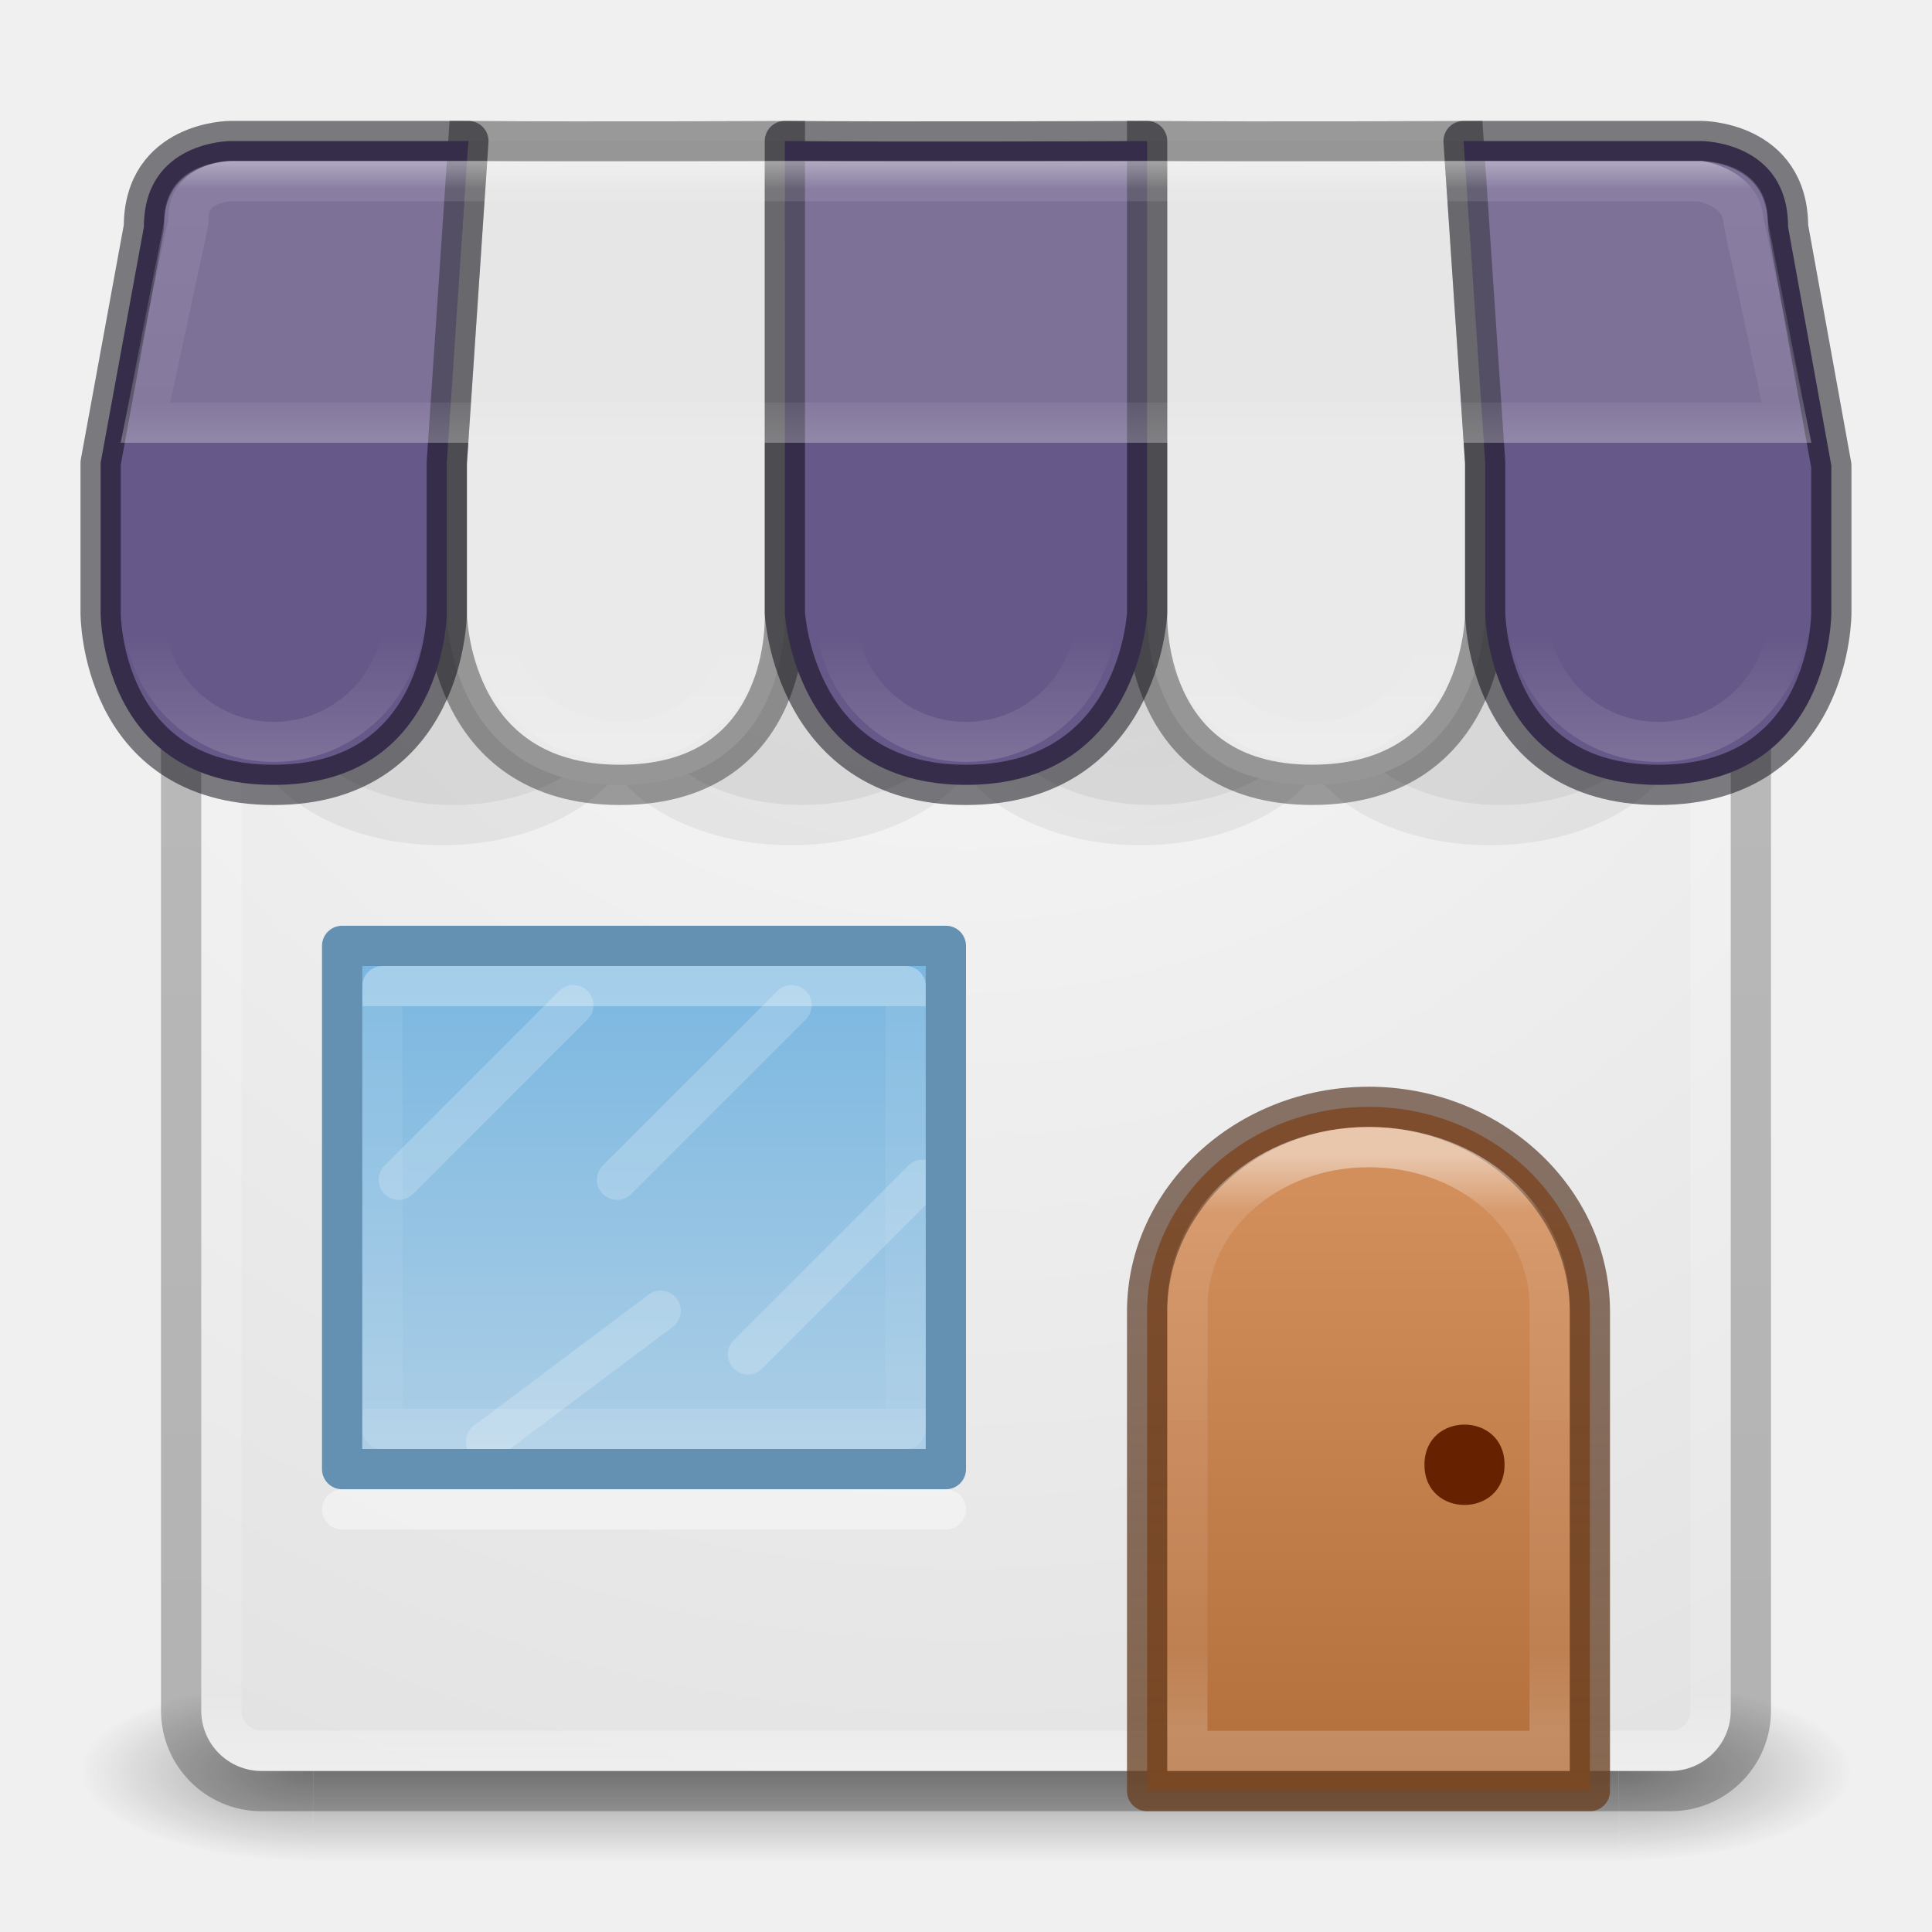
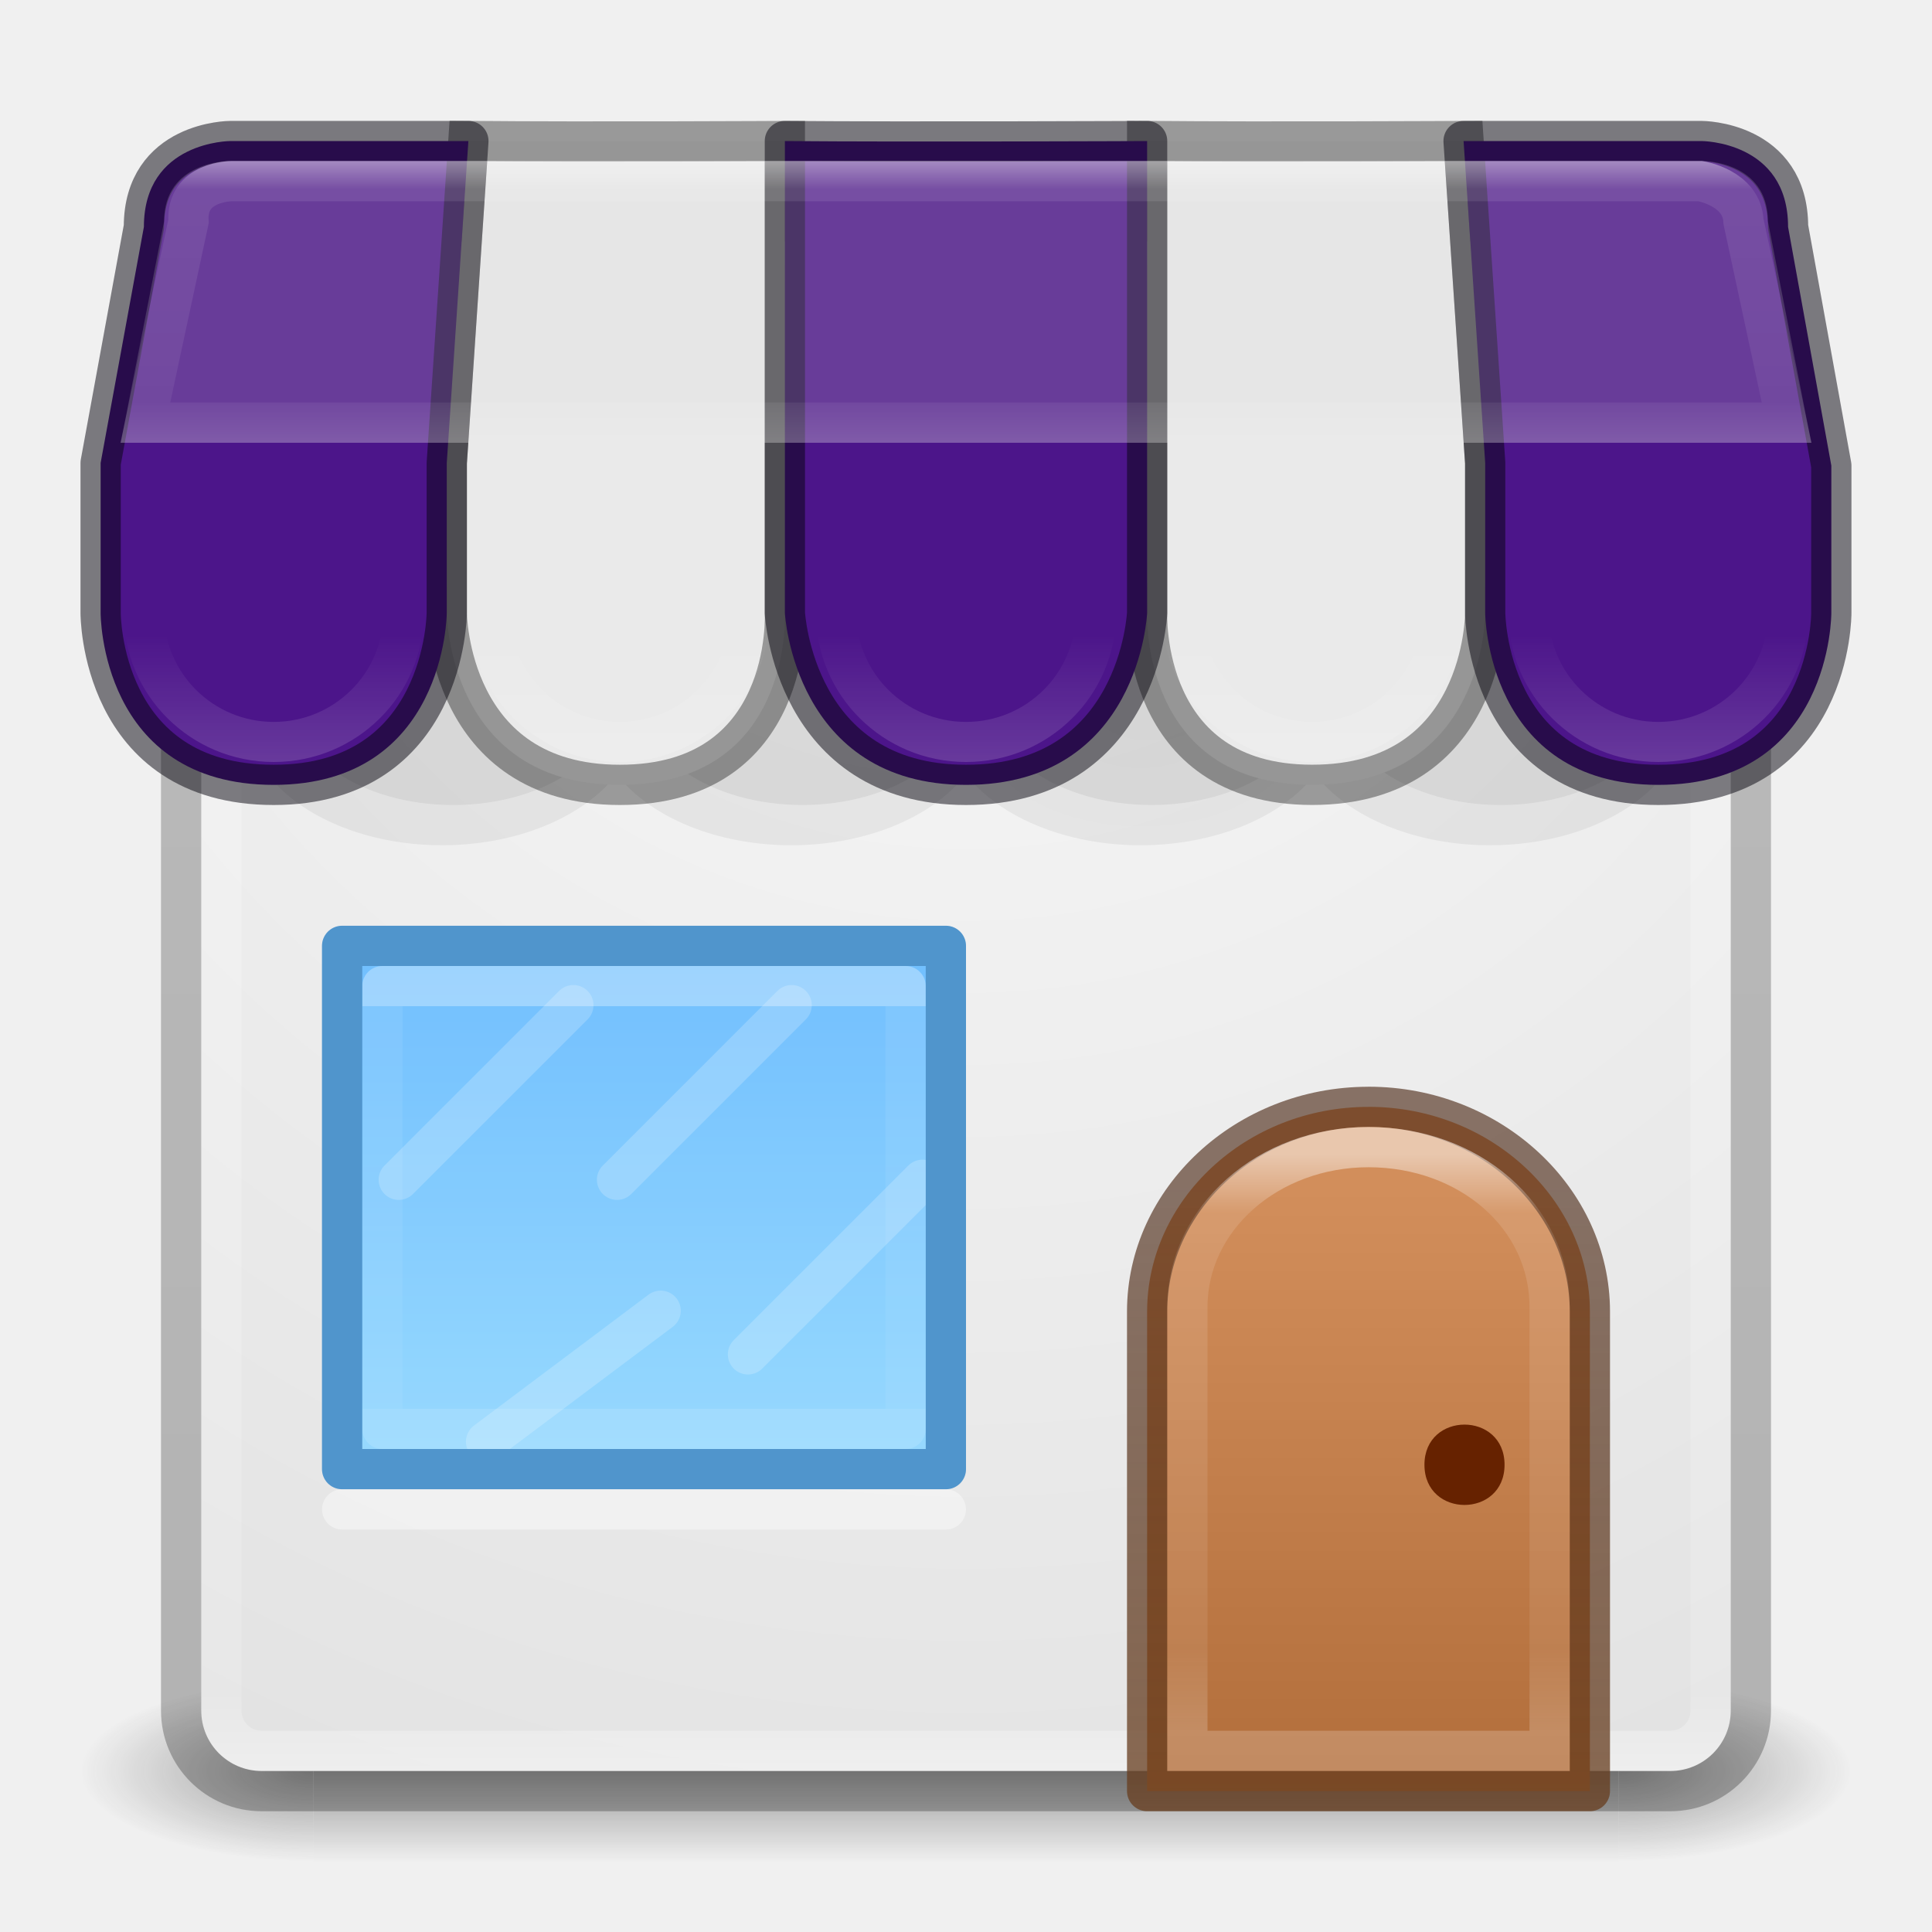
- <svg xmlns="http://www.w3.org/2000/svg" xmlns:xlink="http://www.w3.org/1999/xlink" version="1.1" width="48" height="48" id="svg4389">
+ <svg xmlns="http://www.w3.org/2000/svg" xmlns:xlink="http://www.w3.org/1999/xlink" id="svg4389" height="48" width="48" version="1.1">
  <defs id="defs4391">
    <linearGradient id="linearGradient3924-1">
-       <stop id="stop3926-3" style="stop-color:#ffffff;stop-opacity:1" offset="0" />
-       <stop id="stop3928-91" style="stop-color:#ffffff;stop-opacity:0.235" offset="0.063" />
-       <stop id="stop3930-6" style="stop-color:#ffffff;stop-opacity:0.157" offset="0.951" />
-       <stop id="stop3932-6" style="stop-color:#ffffff;stop-opacity:0.392" offset="1" />
+       <stop offset="0" style="stop-color:#ffffff;stop-opacity:1" id="stop3926-3" />
+       <stop offset="0.063" style="stop-color:#ffffff;stop-opacity:0.235" id="stop3928-91" />
+       <stop offset="0.951" style="stop-color:#ffffff;stop-opacity:0.157" id="stop3930-6" />
+       <stop offset="1" style="stop-color:#ffffff;stop-opacity:0.392" id="stop3932-6" />
    </linearGradient>
    <linearGradient id="linearGradient4632-92-3-0-8-1-6">
-       <stop id="stop4634-68-8-0-2-9-1" style="stop-color:#fafafa;stop-opacity:1" offset="0" />
-       <stop id="stop4636-8-21-7-1-4-9" style="stop-color:#e1e1e1;stop-opacity:1" offset="1" />
+       <stop offset="0" style="stop-color:#fafafa;stop-opacity:1" id="stop4634-68-8-0-2-9-1" />
+       <stop offset="1" style="stop-color:#e1e1e1;stop-opacity:1" id="stop4636-8-21-7-1-4-9" />
    </linearGradient>
-     <radialGradient cx="4.993" cy="43.5" r="2.5" fx="4.993" fy="43.5" id="radialGradient3013" xlink:href="#linearGradient3688-166-749" gradientUnits="userSpaceOnUse" gradientTransform="matrix(2.003784,0,0,1.4,27.98813,-17.4)" />
+     <radialGradient gradientTransform="matrix(2.003784,0,0,1.4,27.98813,-17.4)" gradientUnits="userSpaceOnUse" xlink:href="#linearGradient3688-166-749" id="radialGradient3013" fy="43.5" fx="4.993" r="2.5" cy="43.5" cx="4.993" />
    <linearGradient id="linearGradient3688-166-749">
-       <stop id="stop2883" style="stop-color:#181818;stop-opacity:1" offset="0" />
-       <stop id="stop2885" style="stop-color:#181818;stop-opacity:0" offset="1" />
+       <stop offset="0" style="stop-color:#181818;stop-opacity:1" id="stop2883" />
+       <stop offset="1" style="stop-color:#181818;stop-opacity:0" id="stop2885" />
    </linearGradient>
-     <radialGradient cx="4.993" cy="43.5" r="2.5" fx="4.993" fy="43.5" id="radialGradient3015" xlink:href="#linearGradient3688-464-309" gradientUnits="userSpaceOnUse" gradientTransform="matrix(2.003784,0,0,1.4,-20.01187,-104.4)" />
+     <radialGradient gradientTransform="matrix(2.003784,0,0,1.4,-20.01187,-104.4)" gradientUnits="userSpaceOnUse" xlink:href="#linearGradient3688-464-309" id="radialGradient3015" fy="43.5" fx="4.993" r="2.5" cy="43.5" cx="4.993" />
    <linearGradient id="linearGradient3688-464-309">
-       <stop id="stop2889" style="stop-color:#181818;stop-opacity:1" offset="0" />
-       <stop id="stop2891" style="stop-color:#181818;stop-opacity:0" offset="1" />
+       <stop offset="0" style="stop-color:#181818;stop-opacity:1" id="stop2889" />
+       <stop offset="1" style="stop-color:#181818;stop-opacity:0" id="stop2891" />
    </linearGradient>
    <linearGradient id="linearGradient3702-501-757">
-       <stop id="stop2895" style="stop-color:#181818;stop-opacity:0" offset="0" />
-       <stop id="stop2897" style="stop-color:#181818;stop-opacity:1" offset="0.5" />
-       <stop id="stop2899" style="stop-color:#181818;stop-opacity:0" offset="1" />
+       <stop offset="0" style="stop-color:#181818;stop-opacity:0" id="stop2895" />
+       <stop offset="0.5" style="stop-color:#181818;stop-opacity:1" id="stop2897" />
+       <stop offset="1" style="stop-color:#181818;stop-opacity:0" id="stop2899" />
    </linearGradient>
-     <linearGradient x1="25.058" y1="47.028" x2="25.058" y2="39.999" id="linearGradient4387" xlink:href="#linearGradient3702-501-757" gradientUnits="userSpaceOnUse" />
+     <linearGradient gradientUnits="userSpaceOnUse" xlink:href="#linearGradient3702-501-757" id="linearGradient4387" y2="39.999" x2="25.058" y1="47.028" x1="25.058" />
    <linearGradient id="linearGradient3104-8-8-97-4-6-2-0-1-4-0-5-8">
-       <stop id="stop3106-5-4-3-5-0-1-61-9-2-7-3-3" style="stop-color:#000000;stop-opacity:0.322" offset="0" />
-       <stop id="stop3108-4-3-7-8-2-4-01-9-9-0-6-4" style="stop-color:#000000;stop-opacity:0.278" offset="1" />
+       <stop offset="0" style="stop-color:#000000;stop-opacity:0.322" id="stop3106-5-4-3-5-0-1-61-9-2-7-3-3" />
+       <stop offset="1" style="stop-color:#000000;stop-opacity:0.278" id="stop3108-4-3-7-8-2-4-01-9-9-0-6-4" />
    </linearGradient>
-     <linearGradient xlink:href="#linearGradient3104-8-8-97-4-6-2-0-1-4-0-5-8" id="linearGradient3847" gradientUnits="userSpaceOnUse" gradientTransform="matrix(0.8074983,0,0,0.833744,106.8767,-0.0698511)" x1="-95.838" y1="54.2" x2="-95.838" y2="5.176" />
-     <linearGradient xlink:href="#linearGradient3924-1" id="linearGradient3850" gradientUnits="userSpaceOnUse" gradientTransform="translate(4e-6,1.000006)" x1="24" y1="5" x2="24" y2="43" />
-     <radialGradient xlink:href="#linearGradient4632-92-3-0-8-1-6" id="radialGradient3857" gradientUnits="userSpaceOnUse" gradientTransform="matrix(0,1.625792,-1.625792,0,31.05905,-46.13457)" cx="32" cy="4.342" fx="32" fy="4.342" r="27.5" />
+     <linearGradient y2="5.176" x2="-95.838" y1="54.2" x1="-95.838" gradientTransform="matrix(0.8074983,0,0,0.833744,106.8767,-0.0698511)" gradientUnits="userSpaceOnUse" id="linearGradient3847" xlink:href="#linearGradient3104-8-8-97-4-6-2-0-1-4-0-5-8" />
+     <linearGradient y2="43" x2="24" y1="5" x1="24" gradientTransform="translate(4e-6,1.000006)" gradientUnits="userSpaceOnUse" id="linearGradient3850" xlink:href="#linearGradient3924-1" />
+     <radialGradient r="27.5" fy="4.342" fx="32" cy="4.342" cx="32" gradientTransform="matrix(0,1.625792,-1.625792,0,31.05905,-46.13457)" gradientUnits="userSpaceOnUse" id="radialGradient3857" xlink:href="#linearGradient4632-92-3-0-8-1-6" />
    <linearGradient id="linearGradient8424">
-       <stop id="stop8426" stop-color="#fff" offset="0" />
-       <stop id="stop8428" stop-color="#fff" stop-opacity="0" offset="1" />
+       <stop offset="0" stop-color="#fff" id="stop8426" />
+       <stop offset="1" stop-opacity="0" stop-color="#fff" id="stop8428" />
    </linearGradient>
-     <linearGradient id="linearGradient8434" y2="18" xlink:href="#linearGradient8424" gradientUnits="userSpaceOnUse" x2="9" gradientTransform="translate(8,0)" y1="21" x1="9" />
-     <linearGradient id="linearGradient8438" y2="18" xlink:href="#linearGradient8424" gradientUnits="userSpaceOnUse" x2="9" gradientTransform="translate(16,0)" y1="21" x1="9" />
-     <linearGradient id="linearGradient8442" y2="18" xlink:href="#linearGradient8424" gradientUnits="userSpaceOnUse" x2="9" gradientTransform="translate(24,0)" y1="21" x1="9" />
-     <linearGradient id="linearGradient8446" y2="18" xlink:href="#linearGradient8424" gradientUnits="userSpaceOnUse" x2="9" gradientTransform="translate(32,0)" y1="21" x1="9" />
+     <linearGradient x1="9" y1="21" gradientTransform="translate(8,0)" x2="9" gradientUnits="userSpaceOnUse" xlink:href="#linearGradient8424" y2="18" id="linearGradient8434" />
+     <linearGradient x1="9" y1="21" gradientTransform="translate(16,0)" x2="9" gradientUnits="userSpaceOnUse" xlink:href="#linearGradient8424" y2="18" id="linearGradient8438" />
+     <linearGradient x1="9" y1="21" gradientTransform="translate(24,0)" x2="9" gradientUnits="userSpaceOnUse" xlink:href="#linearGradient8424" y2="18" id="linearGradient8442" />
+     <linearGradient x1="9" y1="21" gradientTransform="translate(32,0)" x2="9" gradientUnits="userSpaceOnUse" xlink:href="#linearGradient8424" y2="18" id="linearGradient8446" />
    <linearGradient id="linearGradient6092">
-       <stop id="stop6094" stop-color="#fff" offset="0" />
-       <stop id="stop6096" stop-color="#fff" stop-opacity=".235" offset=".1" />
-       <stop id="stop6098" stop-color="#fff" stop-opacity=".157" offset=".857" />
-       <stop id="stop6100" stop-color="#fff" stop-opacity=".392" offset="1" />
+       <stop offset="0" stop-color="#fff" id="stop6094" />
+       <stop offset=".1" stop-opacity=".235" stop-color="#fff" id="stop6096" />
+       <stop offset=".857" stop-opacity=".157" stop-color="#fff" id="stop6098" />
+       <stop offset="1" stop-opacity=".392" stop-color="#fff" id="stop6100" />
    </linearGradient>
-     <linearGradient id="linearGradient8430-1" y2="18" xlink:href="#linearGradient8424" gradientUnits="userSpaceOnUse" x2="9" y1="21" x1="9" />
-     <linearGradient gradientTransform="matrix(1.073112,0,0,0.9999898,-2.291242,-2.999863)" id="linearGradient8404-9" y2="14" xlink:href="#linearGradient6092" gradientUnits="userSpaceOnUse" x2="24" y1="7" x1="24" />
-     <linearGradient id="linearGradient8537-3" y2="34" gradientUnits="userSpaceOnUse" x2="21.045" gradientTransform="matrix(0,1.1,-1.083333,0,52.29166,11.85)" y1="34" x1="11.955">
-       <stop id="stop3926-9-4-9-6-6" stop-color="#fff" offset="0" />
-       <stop id="stop3928-9-8-6-5-5" stop-color="#fff" stop-opacity=".235" offset="0" />
-       <stop id="stop3930-3-5-1-7-6" stop-color="#fff" stop-opacity=".157" offset="1" />
-       <stop id="stop3932-8-0-4-8-3" stop-color="#fff" stop-opacity=".392" offset="1" />
+     <linearGradient x1="9" y1="21" x2="9" gradientUnits="userSpaceOnUse" xlink:href="#linearGradient8424" y2="18" id="linearGradient8430-1" />
+     <linearGradient x1="24" y1="7" x2="24" gradientUnits="userSpaceOnUse" xlink:href="#linearGradient6092" y2="14" id="linearGradient8404-9" gradientTransform="matrix(1.073112,0,0,0.9999898,-2.291242,-2.999863)" />
+     <linearGradient x1="11.955" y1="34" gradientTransform="matrix(0,1.1,-1.083333,0,52.29166,11.85)" x2="21.045" gradientUnits="userSpaceOnUse" y2="34" id="linearGradient8537-3">
+       <stop offset="0" stop-color="#fff" id="stop3926-9-4-9-6-6" />
+       <stop offset="0" stop-opacity=".235" stop-color="#fff" id="stop3928-9-8-6-5-5" />
+       <stop offset="1" stop-opacity=".157" stop-color="#fff" id="stop3930-3-5-1-7-6" />
+       <stop offset="1" stop-opacity=".392" stop-color="#fff" id="stop3932-8-0-4-8-3" />
    </linearGradient>
-     <linearGradient id="linearGradient6572-9-1-9" y2="229.93" xlink:href="#linearGradient6092" gradientUnits="userSpaceOnUse" x2="633.38" gradientTransform="matrix(4.16385,0,0,3.809784,-2602.241,-832.9609)" y1="226.17" x1="633.38" />
-     <linearGradient id="linearGradient5610-3-8-4" y2="10" gradientUnits="userSpaceOnUse" x2="8" gradientTransform="matrix(3.66663,0,0,3.332508,4.666629,-3.821589)" y1="15" x1="8">
-       <stop id="stop5606-8-2-8" stop-color="#ae6a37" offset="0" />
-       <stop id="stop5608-5-0-1" stop-color="#d28e5b" offset="1" />
+     <linearGradient x1="633.38" y1="226.17" gradientTransform="matrix(4.16385,0,0,3.809784,-2602.241,-832.9609)" x2="633.38" gradientUnits="userSpaceOnUse" xlink:href="#linearGradient6092" y2="229.93" id="linearGradient6572-9-1-9" />
+     <linearGradient x1="8" y1="15" gradientTransform="matrix(3.66663,0,0,3.332508,4.666629,-3.821589)" x2="8" gradientUnits="userSpaceOnUse" y2="10" id="linearGradient5610-3-8-4">
+       <stop offset="0" stop-color="#ae6a37" id="stop5606-8-2-8" />
+       <stop offset="1" stop-color="#d28e5b" id="stop5608-5-0-1" />
    </linearGradient>
-     <linearGradient id="linearGradient5618-5-7-2" y2="15" gradientUnits="userSpaceOnUse" x2="9" gradientTransform="matrix(3.66663,0,0,3.332508,4.666629,-3.821589)" y1="10" x1="9">
-       <stop id="stop5614-2-5-9" stop-color="#492714" stop-opacity=".625" offset="0" />
-       <stop id="stop5616-0-2-3" stop-color="#6a3f1f" stop-opacity=".77" offset="1" />
+     <linearGradient x1="9" y1="10" gradientTransform="matrix(3.66663,0,0,3.332508,4.666629,-3.821589)" x2="9" gradientUnits="userSpaceOnUse" y2="15" id="linearGradient5618-5-7-2">
+       <stop offset="0" stop-opacity=".625" stop-color="#492714" id="stop5614-2-5-9" />
+       <stop offset="1" stop-opacity=".77" stop-color="#6a3f1f" id="stop5616-0-2-3" />
    </linearGradient>
-     <linearGradient id="linearGradient8827-9" y2="38" gradientUnits="userSpaceOnUse" x2="20" gradientTransform="matrix(1.071429,0,0,1.083333,-2.75,-5.208332)" y1="27" x1="20">
-       <stop id="stop8823-0" stop-color="#6db0de" offset="0" />
-       <stop id="stop8825-8" stop-color="#a4cae4" offset="1" />
+     <linearGradient x1="20" y1="27" gradientTransform="matrix(1.071429,0,0,1.083333,-2.75,-5.208332)" x2="20" gradientUnits="userSpaceOnUse" y2="38" id="linearGradient8827-9">
+       <stop style="stop-color:#64baff;stop-opacity:1" offset="0" stop-color="#6db0de" id="stop8823-0" />
+       <stop style="stop-color:#8cd5ff;stop-opacity:1" offset="1" stop-color="#a4cae4" id="stop8825-8" />
    </linearGradient>
-     <radialGradient id="radialGradient8807-3" xlink:href="#linearGradient3104-8-8-97-4-6-2-0-1-4-0-5-8" gradientUnits="userSpaceOnUse" cy="20" cx="12.5" gradientTransform="matrix(1.084483,0,0,0.723011,14.7819,3.286355)" r="4.5" />
-     <radialGradient id="radialGradient8809-8" xlink:href="#linearGradient3104-8-8-97-4-6-2-0-1-4-0-5-8" gradientUnits="userSpaceOnUse" cy="20" cx="12.5" gradientTransform="matrix(0.9037326,0,0,0.602511,17.312,5.238612)" r="4.5" />
+     <radialGradient r="4.5" gradientTransform="matrix(1.084483,0,0,0.723011,14.7819,3.286355)" cx="12.5" cy="20" gradientUnits="userSpaceOnUse" xlink:href="#linearGradient3104-8-8-97-4-6-2-0-1-4-0-5-8" id="radialGradient8807-3" />
+     <radialGradient r="4.5" gradientTransform="matrix(0.9037326,0,0,0.602511,17.312,5.238612)" cx="12.5" cy="20" gradientUnits="userSpaceOnUse" xlink:href="#linearGradient3104-8-8-97-4-6-2-0-1-4-0-5-8" id="radialGradient8809-8" />
  </defs>
-   <g style="opacity:0.4" id="g3712-5" transform="matrix(1.157895,0,0,0.6428571,-3.789476,16.03572)">
-     <rect style="fill:url(#radialGradient3013);fill-opacity:1;stroke:none" id="rect2801-3" y="40" x="38" height="7" width="5" />
-     <rect style="fill:url(#radialGradient3015);fill-opacity:1;stroke:none" id="rect3696-6" transform="scale(-1,-1)" y="-47" x="-10" height="7" width="5" />
-     <rect style="fill:url(#linearGradient4387);fill-opacity:1;stroke:none" id="rect3700-4" y="40" x="10" height="7" width="28" />
+   <g transform="matrix(1.157895,0,0,0.6428571,-3.789476,16.03572)" id="g3712-5" style="opacity:0.4">
+     <rect width="5" height="7" x="38" y="40" id="rect2801-3" style="fill:url(#radialGradient3013);fill-opacity:1;stroke:none" />
+     <rect width="5" height="7" x="-10" y="-47" transform="scale(-1,-1)" id="rect3696-6" style="fill:url(#radialGradient3015);fill-opacity:1;stroke:none" />
+     <rect width="28" height="7" x="10" y="40" id="rect3700-4" style="fill:url(#linearGradient4387);fill-opacity:1;stroke:none" />
  </g>
-   <path id="rect5505-21" d="M 6.5 6 C 5.669 6 5 6.669 5 7.5 L 5 42.5 C 5 43.331 5.669 44 6.5 44 L 41.5 44 C 42.331 44 43 43.331 43 42.5 L 43 7.5 C 43 6.669 42.331 6 41.5 6 L 6.5 6 z M 8.5 23.5 L 23.5 23.5 L 23.5 36.5 L 8.5 36.5 L 8.5 23.5 z " style="color:#000000;fill:url(#radialGradient3857);fill-opacity:1;fill-rule:nonzero;stroke:none;stroke-width:1;marker:none;visibility:visible;display:inline;overflow:visible;enable-background:accumulate" />
-   <rect style="fill:none;stroke:url(#linearGradient3850);stroke-width:1;stroke-linecap:round;stroke-linejoin:round;stroke-miterlimit:4;stroke-opacity:1;stroke-dasharray:none;stroke-dashoffset:0" id="rect6741" y="6.5" x="5.5" ry="1" rx="1" height="37" width="37" />
-   <rect style="opacity:0.8;color:#000000;fill:none;stroke:url(#linearGradient3847);stroke-width:1;stroke-linecap:butt;stroke-linejoin:miter;stroke-miterlimit:4;stroke-opacity:1;stroke-dasharray:none;stroke-dashoffset:0;marker:none;visibility:visible;display:inline;overflow:visible;enable-background:accumulate" id="rect5505-21-3-2" y="5.5" x="4.5" ry="2" rx="2" height="39" width="39" />
-   <path id="ellipse8803" d="M 10.986 14.492 A 4.88 3.254 0 0 0 6.105 17.746 A 4.88 3.254 0 0 0 10.986 21 A 4.88 3.254 0 0 0 15.322 19.234 A 4.88 3.254 0 0 0 19.662 21 A 4.88 3.254 0 0 0 23.998 19.234 A 4.88 3.254 0 0 0 28.338 21 A 4.88 3.254 0 0 0 32.674 19.234 A 4.88 3.254 0 0 0 37.014 21 A 4.88 3.254 0 0 0 41.895 17.746 A 4.88 3.254 0 0 0 37.014 14.492 A 4.88 3.254 0 0 0 32.678 16.26 A 4.88 3.254 0 0 0 28.338 14.492 A 4.88 3.254 0 0 0 24.002 16.26 A 4.88 3.254 0 0 0 19.662 14.492 A 4.88 3.254 0 0 0 15.326 16.26 A 4.88 3.254 0 0 0 10.986 14.492 z " style="color:#000000;opacity:0.2;isolation:auto;mix-blend-mode:normal;solid-color:#000000;fill:url(#radialGradient8807-3);fill-rule:evenodd;color-rendering:auto;image-rendering:auto;shape-rendering:auto" />
-   <path id="ellipse8805" d="M 11.258 14.578 A 4.067 2.711 0 0 0 7.191 17.289 A 4.067 2.711 0 0 0 11.258 20 A 4.067 2.711 0 0 0 15.324 17.289 A 4.067 2.711 0 0 0 11.258 14.578 z M 19.934 14.578 A 4.067 2.711 0 0 0 15.867 17.289 A 4.067 2.711 0 0 0 19.934 20 A 4.067 2.711 0 0 0 24 17.289 A 4.067 2.711 0 0 0 19.934 14.578 z M 28.609 14.578 A 4.067 2.711 0 0 0 24.543 17.289 A 4.067 2.711 0 0 0 28.609 20 A 4.067 2.711 0 0 0 32.676 17.289 A 4.067 2.711 0 0 0 28.609 14.578 z M 37.285 14.578 A 4.067 2.711 0 0 0 33.219 17.289 A 4.067 2.711 0 0 0 37.285 20 A 4.067 2.711 0 0 0 41.352 17.289 A 4.067 2.711 0 0 0 37.285 14.578 z " style="color:#000000;opacity:0.2;isolation:auto;mix-blend-mode:normal;solid-color:#000000;fill:url(#radialGradient8809-8);fill-rule:evenodd;color-rendering:auto;image-rendering:auto;shape-rendering:auto" />
-   <path id="rect8516" style="color:#000000;opacity:0.9;isolation:auto;mix-blend-mode:normal;solid-color:#000000;fill:url(#linearGradient8827-9);fill-rule:evenodd;color-rendering:auto;image-rendering:auto;shape-rendering:auto" d="m 8.5,23.5 15,0 0,13 -15,0 z" />
-   <path id="path8461" d="m 36.362,3.504 0.537,7.998 0,3.728 c 0,0 0.019,4.269 -4.3,4.269 C 28.319,19.499 28.5,15.23 28.5,15.23 l 0,-11.726 c 3.105,0.027 7.862,0 7.862,0 z" style="fill:#eaeaea;fill-rule:evenodd;stroke:#000000;stroke-width:1px;stroke-opacity:0.363" />
-   <path id="path8431" d="m 19.5,3.504 0,11.727 c 0,0 0.219,4.269 -4.1,4.269 -4.281,0 -4.3,-4.269 -4.3,-4.269 l 0,-3.729 0.537,-7.998 c 3.105,0.027 7.862,0 7.862,0 z" style="fill:#eaeaea;fill-rule:evenodd;stroke:#000000;stroke-width:1px;stroke-opacity:0.363" />
-   <path style="color:#000000;clip-rule:nonzero;display:inline;overflow:visible;visibility:visible;opacity:1;isolation:auto;mix-blend-mode:normal;color-interpolation:sRGB;color-interpolation-filters:linearRGB;solid-color:#000000;solid-opacity:1;fill:#665888;fill-opacity:1;fill-rule:nonzero;stroke:#05020d;stroke-width:1;stroke-linecap:round;stroke-linejoin:round;stroke-miterlimit:4;stroke-dasharray:none;stroke-dashoffset:20;stroke-opacity:0.498;color-rendering:auto;image-rendering:auto;shape-rendering:auto;text-rendering:auto;enable-background:accumulate" d="m 5.725,3.504 c 0,0 -2.15,-5.6e-6 -2.15,2.133 l -1.075,5.865 0,3.728 c 0,0 -0.019,4.27 4.3,4.27 4.281,0 4.3,-4.27 4.3,-4.27 l 0,-3.728 0.537,-7.998 z m 13.775,0 0,11.726 c 0,0 0.219,4.27 4.5,4.27 4.319,0 4.5,-4.27 4.5,-4.27 l 0,-11.726 c 0,0 -5.895,0.027 -9,0 z m 16.862,0 0.537,7.998 0,3.728 c 0,0 0.019,4.27 4.3,4.27 4.319,0 4.3,-4.27 4.3,-4.27 l 0,-3.661 -1.075,-5.932 c 0,-2.133 -2.15,-2.133 -2.15,-2.133 z" id="path8361" />
-   <path id="rect8402" style="color:#000000;opacity:0.2;isolation:auto;mix-blend-mode:normal;solid-color:#000000;fill:#d5d5d5;fill-rule:evenodd;color-rendering:auto;image-rendering:auto;shape-rendering:auto" d="M 4.077,5.5 C 4.077,4 5.692,4 5.692,4 L 42.308,4 c 0,0 1.615,0 1.615,1.5 L 45,11 3,11 Z" />
-   <path id="path8523" d="m 9.907,29.311 4.338,-4.338" style="opacity:0.2;fill:none;stroke:#ffffff;stroke-width:1px;stroke-linecap:round" />
-   <path id="path8525" d="M 12.076,35.818 16.414,32.565" style="opacity:0.2;fill:none;stroke:#ffffff;stroke-width:1px;stroke-linecap:round" />
-   <path id="path8527" d="M 15.33,29.311 19.668,24.973" style="opacity:0.2;fill:none;stroke:#ffffff;stroke-width:1px;stroke-linecap:round" />
-   <path id="rect5583-1" style="color:#000000;fill:url(#linearGradient5610-3-8-4);stroke:url(#linearGradient5618-5-7-2);stroke-width:1;stroke-linejoin:round" d="m 34,27.5 c -3.047,0 -5.5,2.316 -5.5,5.084 l 0,11.915 11,0 0,-11.915 c 0,-2.769 -2.453,-5.085 -5.5,-5.085 z" />
-   <path id="rect5583-1-7" style="color:#000000;opacity:0.5;fill:none;stroke:url(#linearGradient6572-9-1-9);stroke-width:1" d="m 34,28.5 c -2.493,0 -4.5,1.771 -4.5,3.972 l 0,11.028 9,0 0,-11.028 c 0,-2.261 -2.007,-3.972 -4.5,-3.972 z" />
-   <path id="path5620-8" style="color:#000000;fill:#662200" d="m 37.38,36.392 c 0,1.331 -1.99,1.331 -1.99,0 0,-1.331 1.99,-1.331 1.99,0 z" />
-   <path id="rect8529" style="color:#000000;isolation:auto;mix-blend-mode:normal;solid-color:#000000;fill:none;stroke:url(#linearGradient8537-3);stroke-width:1;stroke-linecap:round;stroke-linejoin:round;stroke-opacity:0.625;color-rendering:auto;image-rendering:auto;shape-rendering:auto;opacity:0.5" d="m 22.5,24.5 0,11 -13,0 L 9.5,24.5 Z" />
-   <path id="path8539" d="m 8.501,37.5 14.998,0" style="opacity:0.4;fill:none;stroke:#ffffff;stroke-width:1px;stroke-linecap:round" />
-   <path id="path8592" d="m 18.583,33.649 4.338,-4.338" style="opacity:0.2;fill:none;stroke:#ffffff;stroke-width:1px;stroke-linecap:round" />
-   <path id="path8396" d="M 3.611,10.5 4.684,5.5 C 4.617,4.5 5.757,4.5 5.757,4.5 l 36.486,0 c 0,0 1.038,0.167 1.073,1 L 44.389,10.5 Z" style="opacity:0.4;fill:none;stroke:url(#linearGradient8404-9);stroke-width:1px" />
-   <g transform="matrix(1.074999,0,0,1.066351,-2.337483,-3.427077)" id="g11931" style="fill:none;stroke-linecap:round;stroke-linejoin:round">
-     <circle id="path8406" style="color:#000000;opacity:0.4;isolation:auto;mix-blend-mode:normal;solid-color:#000000;stroke:url(#linearGradient8430-1);stroke-width:0.934;stroke-opacity:0.392;color-rendering:auto;image-rendering:auto;shape-rendering:auto" cy="17.5" cx="8.5" r="3" />
-     <circle id="circle8432" style="color:#000000;opacity:0.4;isolation:auto;mix-blend-mode:normal;solid-color:#000000;stroke:url(#linearGradient8434);stroke-width:0.934;stroke-opacity:0.392;color-rendering:auto;image-rendering:auto;shape-rendering:auto" cx="16.5" cy="17.5" r="3" />
-     <circle id="circle8436" style="color:#000000;opacity:0.4;isolation:auto;mix-blend-mode:normal;solid-color:#000000;stroke:url(#linearGradient8438);stroke-width:0.934;stroke-opacity:0.392;color-rendering:auto;image-rendering:auto;shape-rendering:auto" cy="17.5" cx="24.5" r="3" />
-     <circle id="circle8440" style="color:#000000;opacity:0.4;isolation:auto;mix-blend-mode:normal;solid-color:#000000;stroke:url(#linearGradient8442);stroke-width:0.934;stroke-opacity:0.392;color-rendering:auto;image-rendering:auto;shape-rendering:auto" cx="32.5" cy="17.5" r="3" />
-     <circle id="circle8444" style="color:#000000;opacity:0.4;isolation:auto;mix-blend-mode:normal;solid-color:#000000;stroke:url(#linearGradient8446);stroke-width:0.934;stroke-opacity:0.392;color-rendering:auto;image-rendering:auto;shape-rendering:auto" cy="17.5" cx="40.5" r="3" />
+   <path style="color:#000000;fill:url(#radialGradient3857);fill-opacity:1;fill-rule:nonzero;stroke:none;stroke-width:1;marker:none;visibility:visible;display:inline;overflow:visible;enable-background:accumulate" d="M 6.5 6 C 5.669 6 5 6.669 5 7.5 L 5 42.5 C 5 43.331 5.669 44 6.5 44 L 41.5 44 C 42.331 44 43 43.331 43 42.5 L 43 7.5 C 43 6.669 42.331 6 41.5 6 L 6.5 6 z M 8.5 23.5 L 23.5 23.5 L 23.5 36.5 L 8.5 36.5 L 8.5 23.5 z " id="rect5505-21" />
+   <rect width="37" height="37" rx="1" ry="1" x="5.5" y="6.5" id="rect6741" style="fill:none;stroke:url(#linearGradient3850);stroke-width:1;stroke-linecap:round;stroke-linejoin:round;stroke-miterlimit:4;stroke-opacity:1;stroke-dasharray:none;stroke-dashoffset:0" />
+   <rect width="39" height="39" rx="2" ry="2" x="4.5" y="5.5" id="rect5505-21-3-2" style="opacity:0.8;color:#000000;fill:none;stroke:url(#linearGradient3847);stroke-width:1;stroke-linecap:butt;stroke-linejoin:miter;stroke-miterlimit:4;stroke-opacity:1;stroke-dasharray:none;stroke-dashoffset:0;marker:none;visibility:visible;display:inline;overflow:visible;enable-background:accumulate" />
+   <path style="color:#000000;opacity:0.2;isolation:auto;mix-blend-mode:normal;solid-color:#000000;fill:url(#radialGradient8807-3);fill-rule:evenodd;color-rendering:auto;image-rendering:auto;shape-rendering:auto" d="M 10.986 14.492 A 4.88 3.254 0 0 0 6.105 17.746 A 4.88 3.254 0 0 0 10.986 21 A 4.88 3.254 0 0 0 15.322 19.234 A 4.88 3.254 0 0 0 19.662 21 A 4.88 3.254 0 0 0 23.998 19.234 A 4.88 3.254 0 0 0 28.338 21 A 4.88 3.254 0 0 0 32.674 19.234 A 4.88 3.254 0 0 0 37.014 21 A 4.88 3.254 0 0 0 41.895 17.746 A 4.88 3.254 0 0 0 37.014 14.492 A 4.88 3.254 0 0 0 32.678 16.26 A 4.88 3.254 0 0 0 28.338 14.492 A 4.88 3.254 0 0 0 24.002 16.26 A 4.88 3.254 0 0 0 19.662 14.492 A 4.88 3.254 0 0 0 15.326 16.26 A 4.88 3.254 0 0 0 10.986 14.492 z " id="ellipse8803" />
+   <path style="color:#000000;opacity:0.2;isolation:auto;mix-blend-mode:normal;solid-color:#000000;fill:url(#radialGradient8809-8);fill-rule:evenodd;color-rendering:auto;image-rendering:auto;shape-rendering:auto" d="M 11.258 14.578 A 4.067 2.711 0 0 0 7.191 17.289 A 4.067 2.711 0 0 0 11.258 20 A 4.067 2.711 0 0 0 15.324 17.289 A 4.067 2.711 0 0 0 11.258 14.578 z M 19.934 14.578 A 4.067 2.711 0 0 0 15.867 17.289 A 4.067 2.711 0 0 0 19.934 20 A 4.067 2.711 0 0 0 24 17.289 A 4.067 2.711 0 0 0 19.934 14.578 z M 28.609 14.578 A 4.067 2.711 0 0 0 24.543 17.289 A 4.067 2.711 0 0 0 28.609 20 A 4.067 2.711 0 0 0 32.676 17.289 A 4.067 2.711 0 0 0 28.609 14.578 z M 37.285 14.578 A 4.067 2.711 0 0 0 33.219 17.289 A 4.067 2.711 0 0 0 37.285 20 A 4.067 2.711 0 0 0 41.352 17.289 A 4.067 2.711 0 0 0 37.285 14.578 z " id="ellipse8805" />
+   <path d="m 8.5,23.5 15,0 0,13 -15,0 z" style="color:#000000;opacity:0.9;isolation:auto;mix-blend-mode:normal;solid-color:#000000;fill:url(#linearGradient8827-9);fill-rule:evenodd;color-rendering:auto;image-rendering:auto;shape-rendering:auto" id="rect8516" />
+   <path style="fill:#eaeaea;fill-rule:evenodd;stroke:#000000;stroke-width:1px;stroke-opacity:0.363" d="m 36.362,3.504 0.537,7.998 0,3.728 c 0,0 0.019,4.269 -4.3,4.269 C 28.319,19.499 28.5,15.23 28.5,15.23 l 0,-11.726 c 3.105,0.027 7.862,0 7.862,0 z" id="path8461" />
+   <path style="fill:#eaeaea;fill-rule:evenodd;stroke:#000000;stroke-width:1px;stroke-opacity:0.363" d="m 19.5,3.504 0,11.727 c 0,0 0.219,4.269 -4.1,4.269 -4.281,0 -4.3,-4.269 -4.3,-4.269 l 0,-3.729 0.537,-7.998 c 3.105,0.027 7.862,0 7.862,0 z" id="path8431" />
+   <path id="path8361" d="m 5.725,3.504 c 0,0 -2.15,-5.6e-6 -2.15,2.133 l -1.075,5.865 0,3.728 c 0,0 -0.019,4.27 4.3,4.27 4.281,0 4.3,-4.27 4.3,-4.27 l 0,-3.728 0.537,-7.998 z m 13.775,0 0,11.726 c 0,0 0.219,4.27 4.5,4.27 4.319,0 4.5,-4.27 4.5,-4.27 l 0,-11.726 c 0,0 -5.895,0.027 -9,0 z m 16.862,0 0.537,7.998 0,3.728 c 0,0 0.019,4.27 4.3,4.27 4.319,0 4.3,-4.27 4.3,-4.27 l 0,-3.661 -1.075,-5.932 c 0,-2.133 -2.15,-2.133 -2.15,-2.133 z" style="color:#000000;clip-rule:nonzero;display:inline;overflow:visible;visibility:visible;opacity:1;isolation:auto;mix-blend-mode:normal;color-interpolation:sRGB;color-interpolation-filters:linearRGB;solid-color:#000000;solid-opacity:1;fill:#4c158a;fill-opacity:1;fill-rule:nonzero;stroke:#05020d;stroke-width:1;stroke-linecap:round;stroke-linejoin:round;stroke-miterlimit:4;stroke-dasharray:none;stroke-dashoffset:20;stroke-opacity:0.498;color-rendering:auto;image-rendering:auto;shape-rendering:auto;text-rendering:auto;enable-background:accumulate" />
+   <path d="M 4.077,5.5 C 4.077,4 5.692,4 5.692,4 L 42.308,4 c 0,0 1.615,0 1.615,1.5 L 45,11 3,11 Z" style="color:#000000;opacity:0.2;isolation:auto;mix-blend-mode:normal;solid-color:#000000;fill:#d5d5d5;fill-rule:evenodd;color-rendering:auto;image-rendering:auto;shape-rendering:auto" id="rect8402" />
+   <path style="opacity:0.2;fill:none;stroke:#ffffff;stroke-width:1px;stroke-linecap:round" d="m 9.907,29.311 4.338,-4.338" id="path8523" />
+   <path style="opacity:0.2;fill:none;stroke:#ffffff;stroke-width:1px;stroke-linecap:round" d="M 12.076,35.818 16.414,32.565" id="path8525" />
+   <path style="opacity:0.2;fill:none;stroke:#ffffff;stroke-width:1px;stroke-linecap:round" d="M 15.33,29.311 19.668,24.973" id="path8527" />
+   <path d="m 34,27.5 c -3.047,0 -5.5,2.316 -5.5,5.084 l 0,11.915 11,0 0,-11.915 c 0,-2.769 -2.453,-5.085 -5.5,-5.085 z" style="color:#000000;fill:url(#linearGradient5610-3-8-4);stroke:url(#linearGradient5618-5-7-2);stroke-width:1;stroke-linejoin:round" id="rect5583-1" />
+   <path d="m 34,28.5 c -2.493,0 -4.5,1.771 -4.5,3.972 l 0,11.028 9,0 0,-11.028 c 0,-2.261 -2.007,-3.972 -4.5,-3.972 z" style="color:#000000;opacity:0.5;fill:none;stroke:url(#linearGradient6572-9-1-9);stroke-width:1" id="rect5583-1-7" />
+   <path d="m 37.38,36.392 c 0,1.331 -1.99,1.331 -1.99,0 0,-1.331 1.99,-1.331 1.99,0 z" style="color:#000000;fill:#662200" id="path5620-8" />
+   <path d="m 22.5,24.5 0,11 -13,0 L 9.5,24.5 Z" style="color:#000000;isolation:auto;mix-blend-mode:normal;solid-color:#000000;fill:none;stroke:url(#linearGradient8537-3);stroke-width:1;stroke-linecap:round;stroke-linejoin:round;stroke-opacity:0.625;color-rendering:auto;image-rendering:auto;shape-rendering:auto;opacity:0.5" id="rect8529" />
+   <path style="opacity:0.4;fill:none;stroke:#ffffff;stroke-width:1px;stroke-linecap:round" d="m 8.501,37.5 14.998,0" id="path8539" />
+   <path style="opacity:0.2;fill:none;stroke:#ffffff;stroke-width:1px;stroke-linecap:round" d="m 18.583,33.649 4.338,-4.338" id="path8592" />
+   <path style="opacity:0.4;fill:none;stroke:url(#linearGradient8404-9);stroke-width:1px" d="M 3.611,10.5 4.684,5.5 C 4.617,4.5 5.757,4.5 5.757,4.5 l 36.486,0 c 0,0 1.038,0.167 1.073,1 L 44.389,10.5 Z" id="path8396" />
+   <g style="fill:none;stroke-linecap:round;stroke-linejoin:round" id="g11931" transform="matrix(1.074999,0,0,1.066351,-2.337483,-3.427077)">
+     <circle r="3" cx="8.5" cy="17.5" style="color:#000000;opacity:0.4;isolation:auto;mix-blend-mode:normal;solid-color:#000000;stroke:url(#linearGradient8430-1);stroke-width:0.934;stroke-opacity:0.392;color-rendering:auto;image-rendering:auto;shape-rendering:auto" id="path8406" />
+     <circle r="3" cy="17.5" cx="16.5" style="color:#000000;opacity:0.4;isolation:auto;mix-blend-mode:normal;solid-color:#000000;stroke:url(#linearGradient8434);stroke-width:0.934;stroke-opacity:0.392;color-rendering:auto;image-rendering:auto;shape-rendering:auto" id="circle8432" />
+     <circle r="3" cx="24.5" cy="17.5" style="color:#000000;opacity:0.4;isolation:auto;mix-blend-mode:normal;solid-color:#000000;stroke:url(#linearGradient8438);stroke-width:0.934;stroke-opacity:0.392;color-rendering:auto;image-rendering:auto;shape-rendering:auto" id="circle8436" />
+     <circle r="3" cy="17.5" cx="32.5" style="color:#000000;opacity:0.4;isolation:auto;mix-blend-mode:normal;solid-color:#000000;stroke:url(#linearGradient8442);stroke-width:0.934;stroke-opacity:0.392;color-rendering:auto;image-rendering:auto;shape-rendering:auto" id="circle8440" />
+     <circle r="3" cx="40.5" cy="17.5" style="color:#000000;opacity:0.4;isolation:auto;mix-blend-mode:normal;solid-color:#000000;stroke:url(#linearGradient8446);stroke-width:0.934;stroke-opacity:0.392;color-rendering:auto;image-rendering:auto;shape-rendering:auto" id="circle8444" />
  </g>
-   <path id="path11916" style="color:#000000;isolation:auto;mix-blend-mode:normal;solid-color:#000000;fill:none;stroke:#6490b1;stroke-width:1;stroke-linecap:round;stroke-linejoin:round;color-rendering:auto;image-rendering:auto;shape-rendering:auto" d="m 8.5,23.5 15,0 0,13 -15,0 z" />
+   <path d="m 8.5,23.5 15,0 0,13 -15,0 z" style="color:#000000;isolation:auto;mix-blend-mode:normal;solid-color:#000000;fill:none;stroke:#64baff;stroke-width:1;stroke-linecap:round;stroke-linejoin:round;color-rendering:auto;image-rendering:auto;shape-rendering:auto" id="path11916" />
+   <path id="path3421" style="color:#000000;isolation:auto;mix-blend-mode:normal;solid-color:#000000;fill:none;stroke:#000000;stroke-width:1;stroke-linecap:round;stroke-linejoin:round;color-rendering:auto;image-rendering:auto;shape-rendering:auto;stroke-opacity:1;opacity:0.2" d="m 8.5,23.5 15,0 0,13 -15,0 z" />
</svg>
